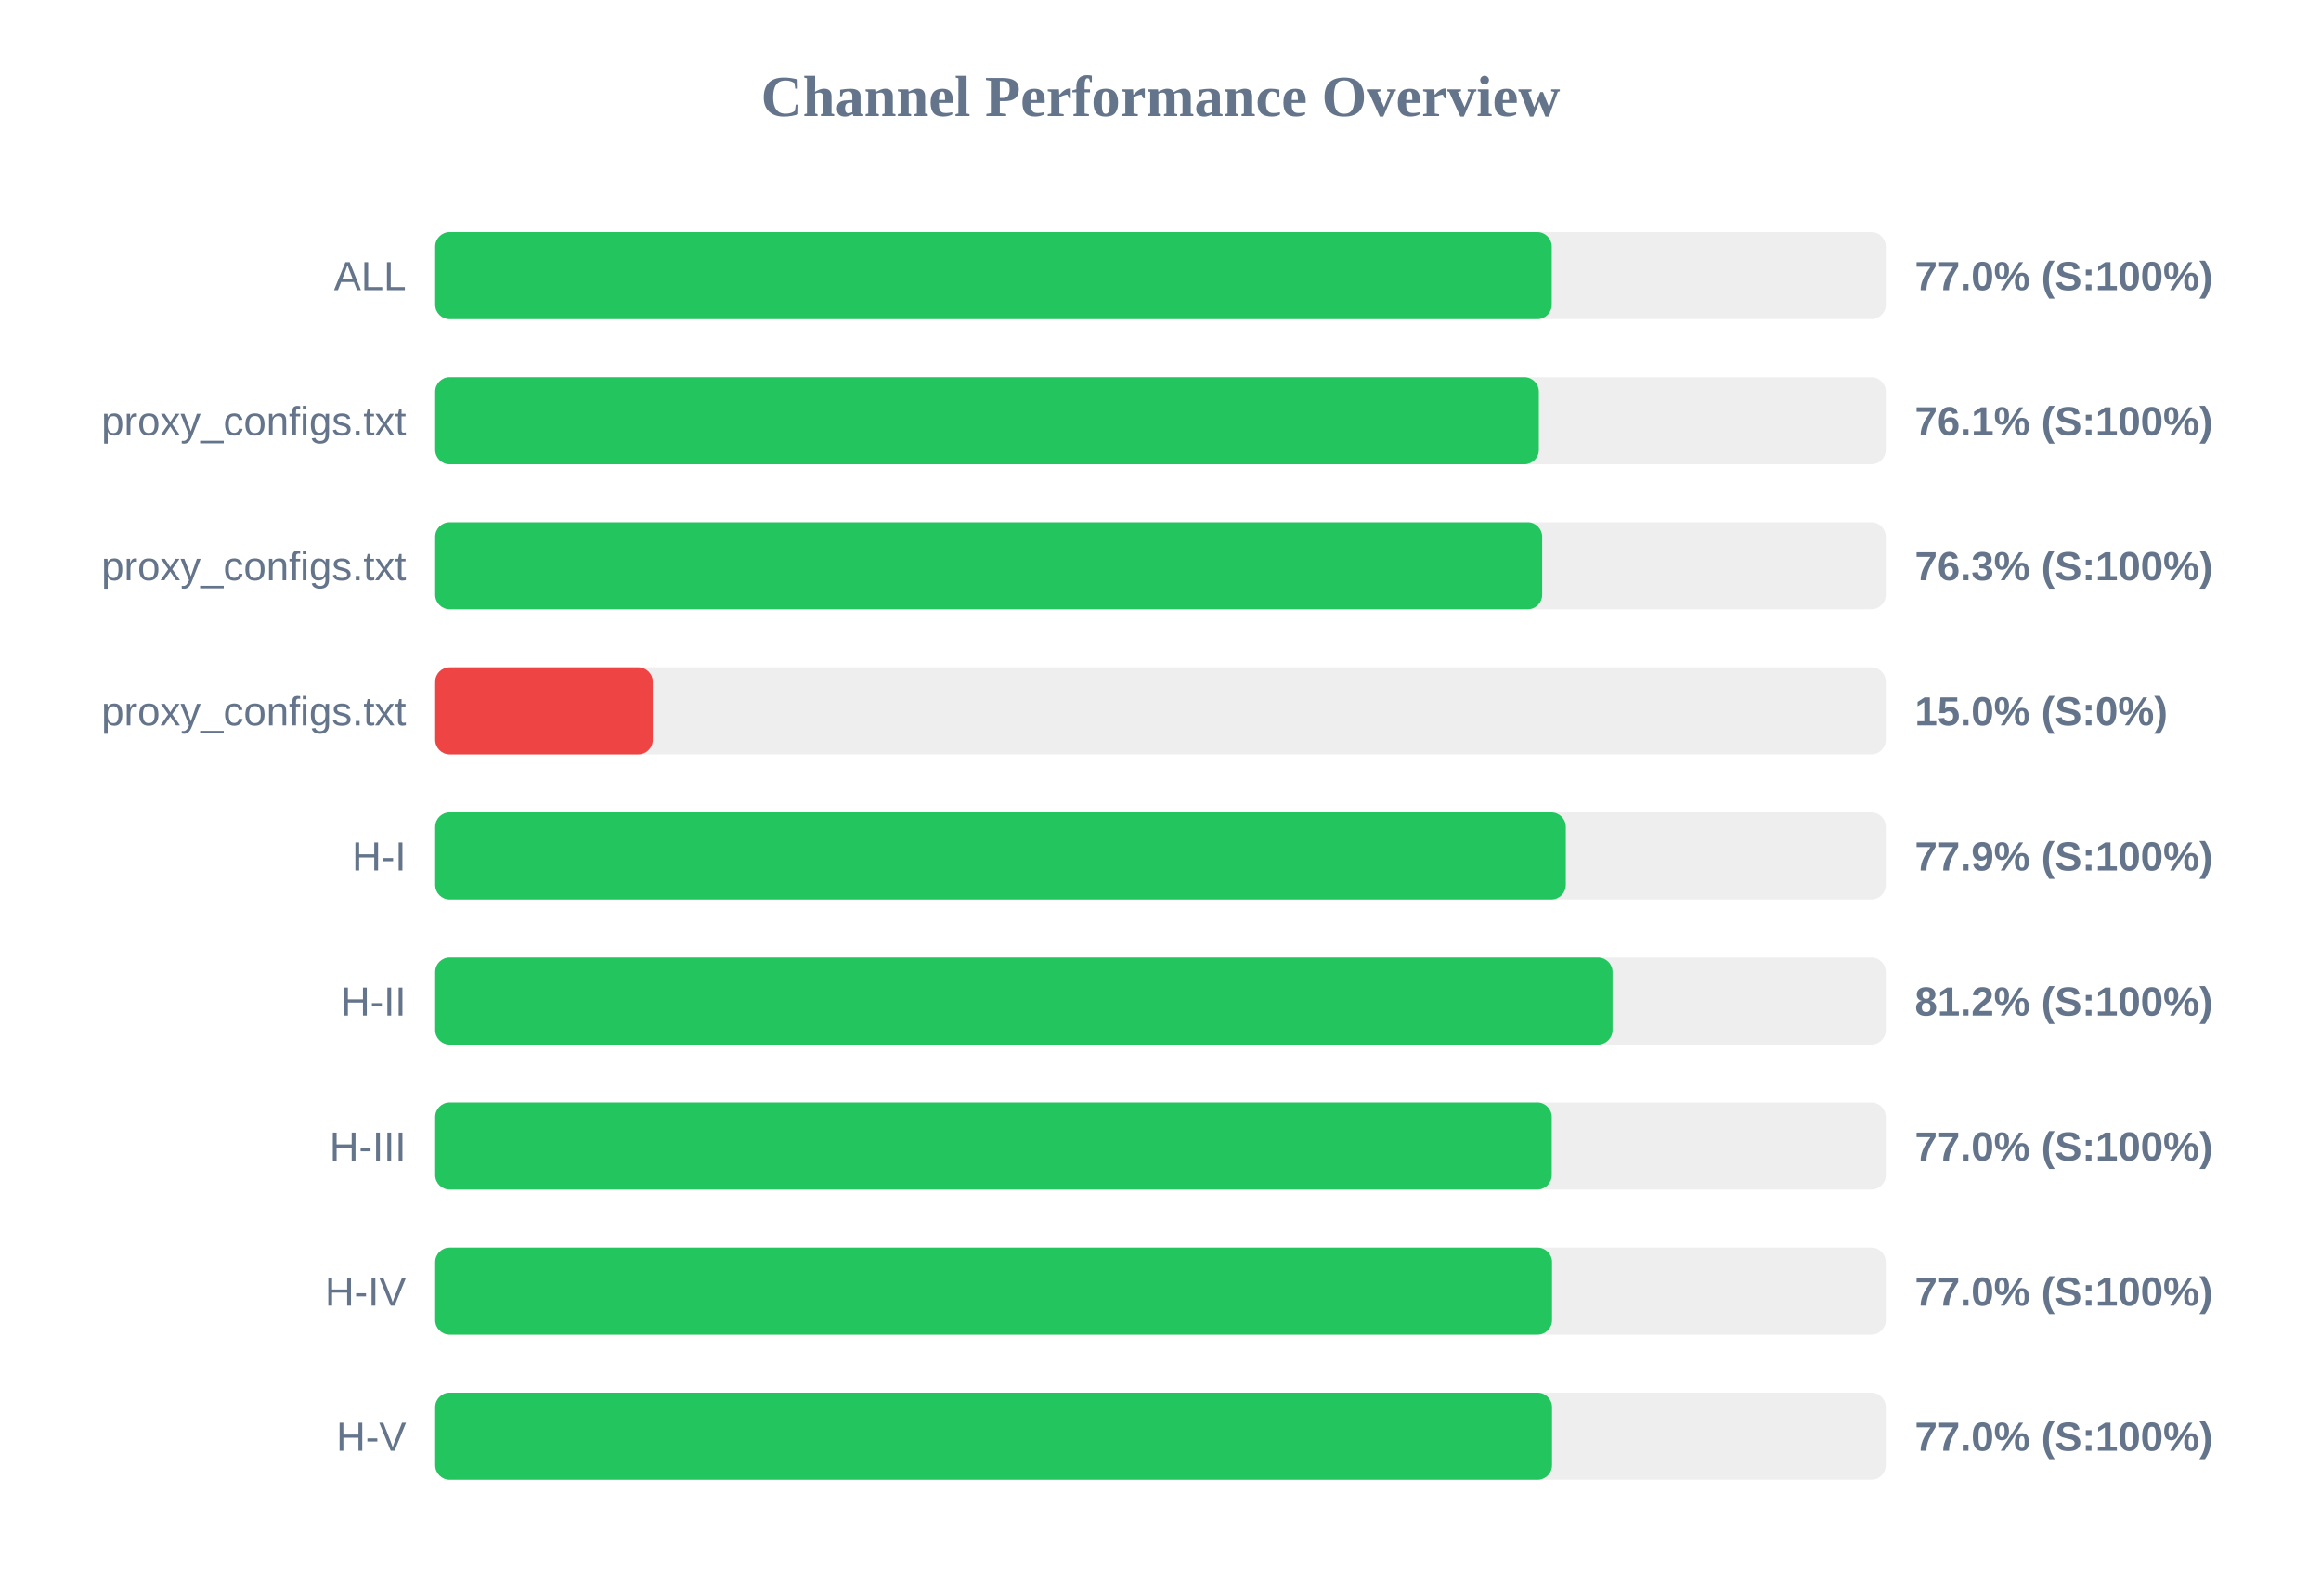
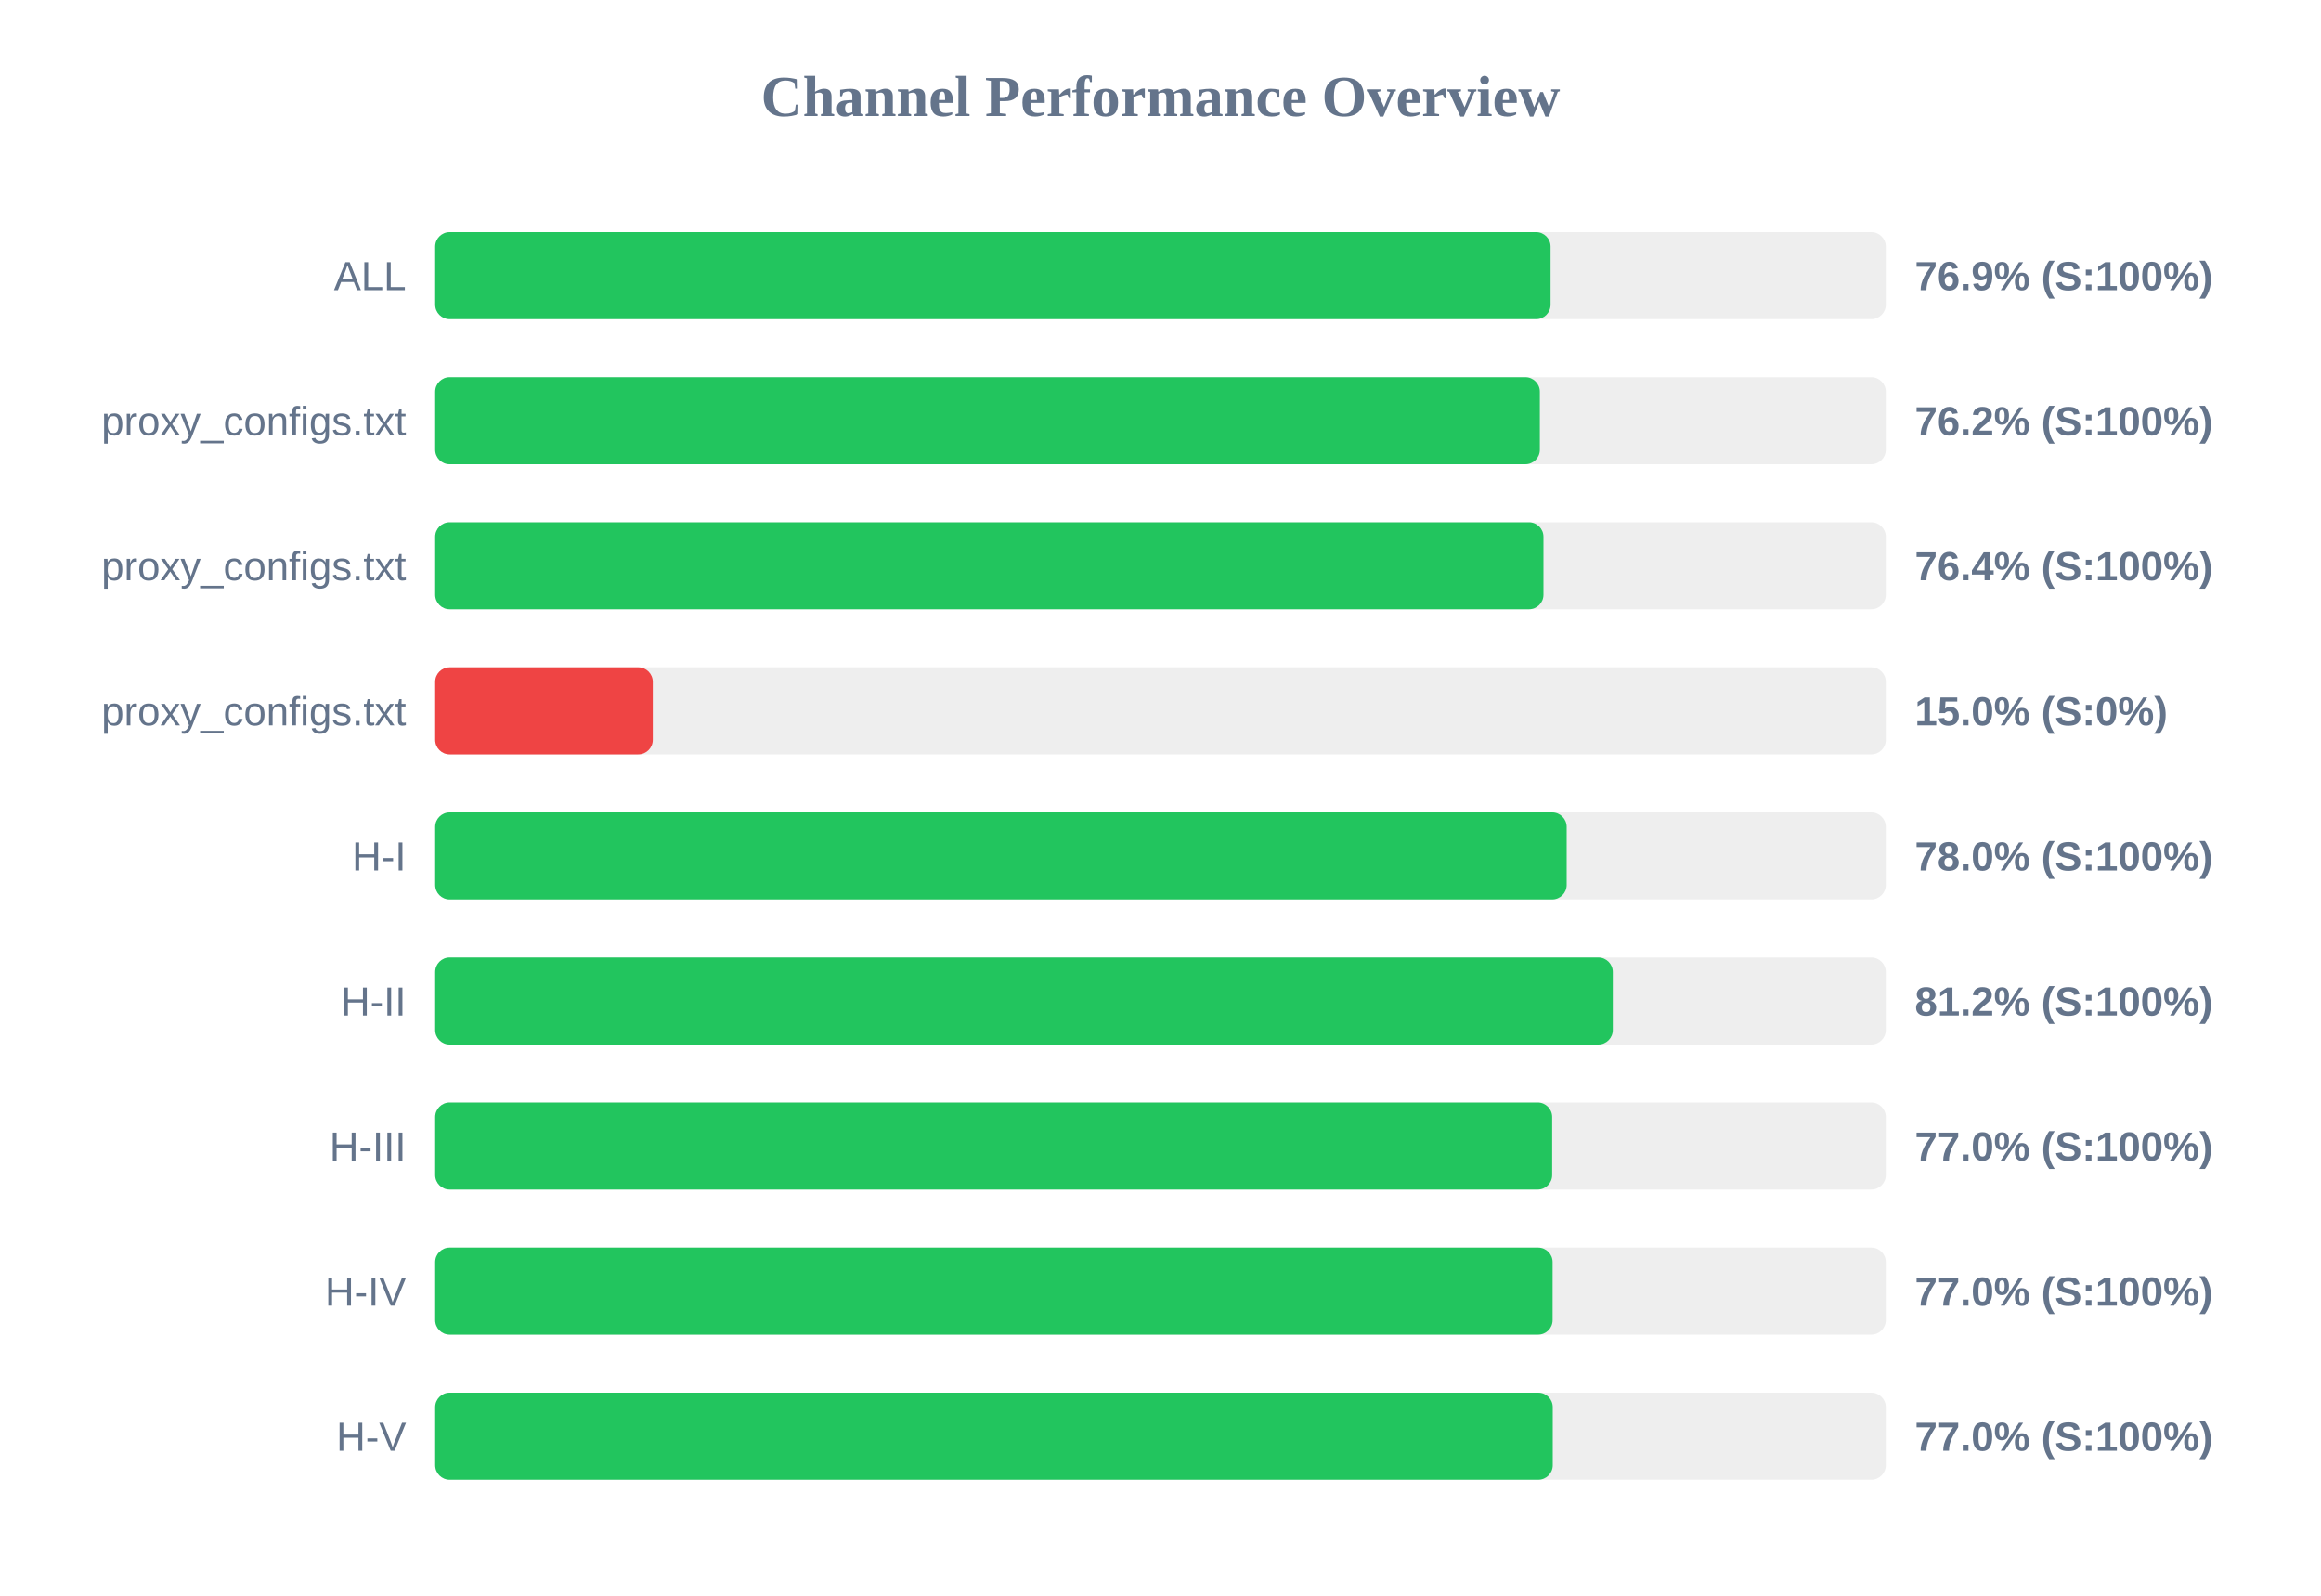
<svg xmlns="http://www.w3.org/2000/svg" width="800" height="550" version="1.1">
  <style>
        .row { font: 14px Arial; fill: #64748b; }
        .score { font: bold 14px Arial; fill: #64748b; }
    </style>
  <text x="400" y="40" text-anchor="middle" font-size="20px" font-weight="bold" fill="#64748b">Channel Performance Overview</text>
  <rect x="150" y="80" width="500" height="30" fill="#eee" rx="5" />
-   <rect x="150" y="80" width="384.85" height="30" fill="#22c55e" rx="5" />
+   <rect x="150" y="80" width="384.45" height="30" fill="#22c55e" rx="5" />
  <text x="140" y="100" text-anchor="end" class="row">ALL</text>
-   <text x="660" y="100" text-anchor="start" class="score">77.0% (S:100%)</text>
+   <text x="660" y="100" text-anchor="start" class="score">76.9% (S:100%)</text>
  <rect x="150" y="130" width="500" height="30" fill="#eee" rx="5" />
-   <rect x="150" y="130" width="380.4" height="30" fill="#22c55e" rx="5" />
+   <rect x="150" y="130" width="380.75" height="30" fill="#22c55e" rx="5" />
  <text x="140" y="150" text-anchor="end" class="row">proxy_configs.txt</text>
-   <text x="660" y="150" text-anchor="start" class="score">76.1% (S:100%)</text>
+   <text x="660" y="150" text-anchor="start" class="score">76.2% (S:100%)</text>
  <rect x="150" y="180" width="500" height="30" fill="#eee" rx="5" />
-   <rect x="150" y="180" width="381.55" height="30" fill="#22c55e" rx="5" />
+   <rect x="150" y="180" width="382.0" height="30" fill="#22c55e" rx="5" />
  <text x="140" y="200" text-anchor="end" class="row">proxy_configs.txt</text>
-   <text x="660" y="200" text-anchor="start" class="score">76.3% (S:100%)</text>
+   <text x="660" y="200" text-anchor="start" class="score">76.4% (S:100%)</text>
  <rect x="150" y="230" width="500" height="30" fill="#eee" rx="5" />
  <rect x="150" y="230" width="75.0" height="30" fill="#ef4444" rx="5" />
  <text x="140" y="250" text-anchor="end" class="row">proxy_configs.txt</text>
  <text x="660" y="250" text-anchor="start" class="score">15.0% (S:0%)</text>
  <rect x="150" y="280" width="500" height="30" fill="#eee" rx="5" />
-   <rect x="150" y="280" width="389.7" height="30" fill="#22c55e" rx="5" />
+   <rect x="150" y="280" width="390.0" height="30" fill="#22c55e" rx="5" />
  <text x="140" y="300" text-anchor="end" class="row">H-I</text>
-   <text x="660" y="300" text-anchor="start" class="score">77.9% (S:100%)</text>
+   <text x="660" y="300" text-anchor="start" class="score">78.0% (S:100%)</text>
  <rect x="150" y="330" width="500" height="30" fill="#eee" rx="5" />
-   <rect x="150" y="330" width="405.8" height="30" fill="#22c55e" rx="5" />
+   <rect x="150" y="330" width="405.9" height="30" fill="#22c55e" rx="5" />
  <text x="140" y="350" text-anchor="end" class="row">H-II</text>
  <text x="660" y="350" text-anchor="start" class="score">81.2% (S:100%)</text>
  <rect x="150" y="380" width="500" height="30" fill="#eee" rx="5" />
-   <rect x="150" y="380" width="384.85" height="30" fill="#22c55e" rx="5" />
+   <rect x="150" y="380" width="385.0" height="30" fill="#22c55e" rx="5" />
  <text x="140" y="400" text-anchor="end" class="row">H-III</text>
  <text x="660" y="400" text-anchor="start" class="score">77.0% (S:100%)</text>
  <rect x="150" y="430" width="500" height="30" fill="#eee" rx="5" />
-   <rect x="150" y="430" width="384.95" height="30" fill="#22c55e" rx="5" />
+   <rect x="150" y="430" width="385.15" height="30" fill="#22c55e" rx="5" />
  <text x="140" y="450" text-anchor="end" class="row">H-IV</text>
  <text x="660" y="450" text-anchor="start" class="score">77.0% (S:100%)</text>
  <rect x="150" y="480" width="500" height="30" fill="#eee" rx="5" />
-   <rect x="150" y="480" width="384.95" height="30" fill="#22c55e" rx="5" />
+   <rect x="150" y="480" width="385.2" height="30" fill="#22c55e" rx="5" />
  <text x="140" y="500" text-anchor="end" class="row">H-V</text>
  <text x="660" y="500" text-anchor="start" class="score">77.0% (S:100%)</text>
</svg>
